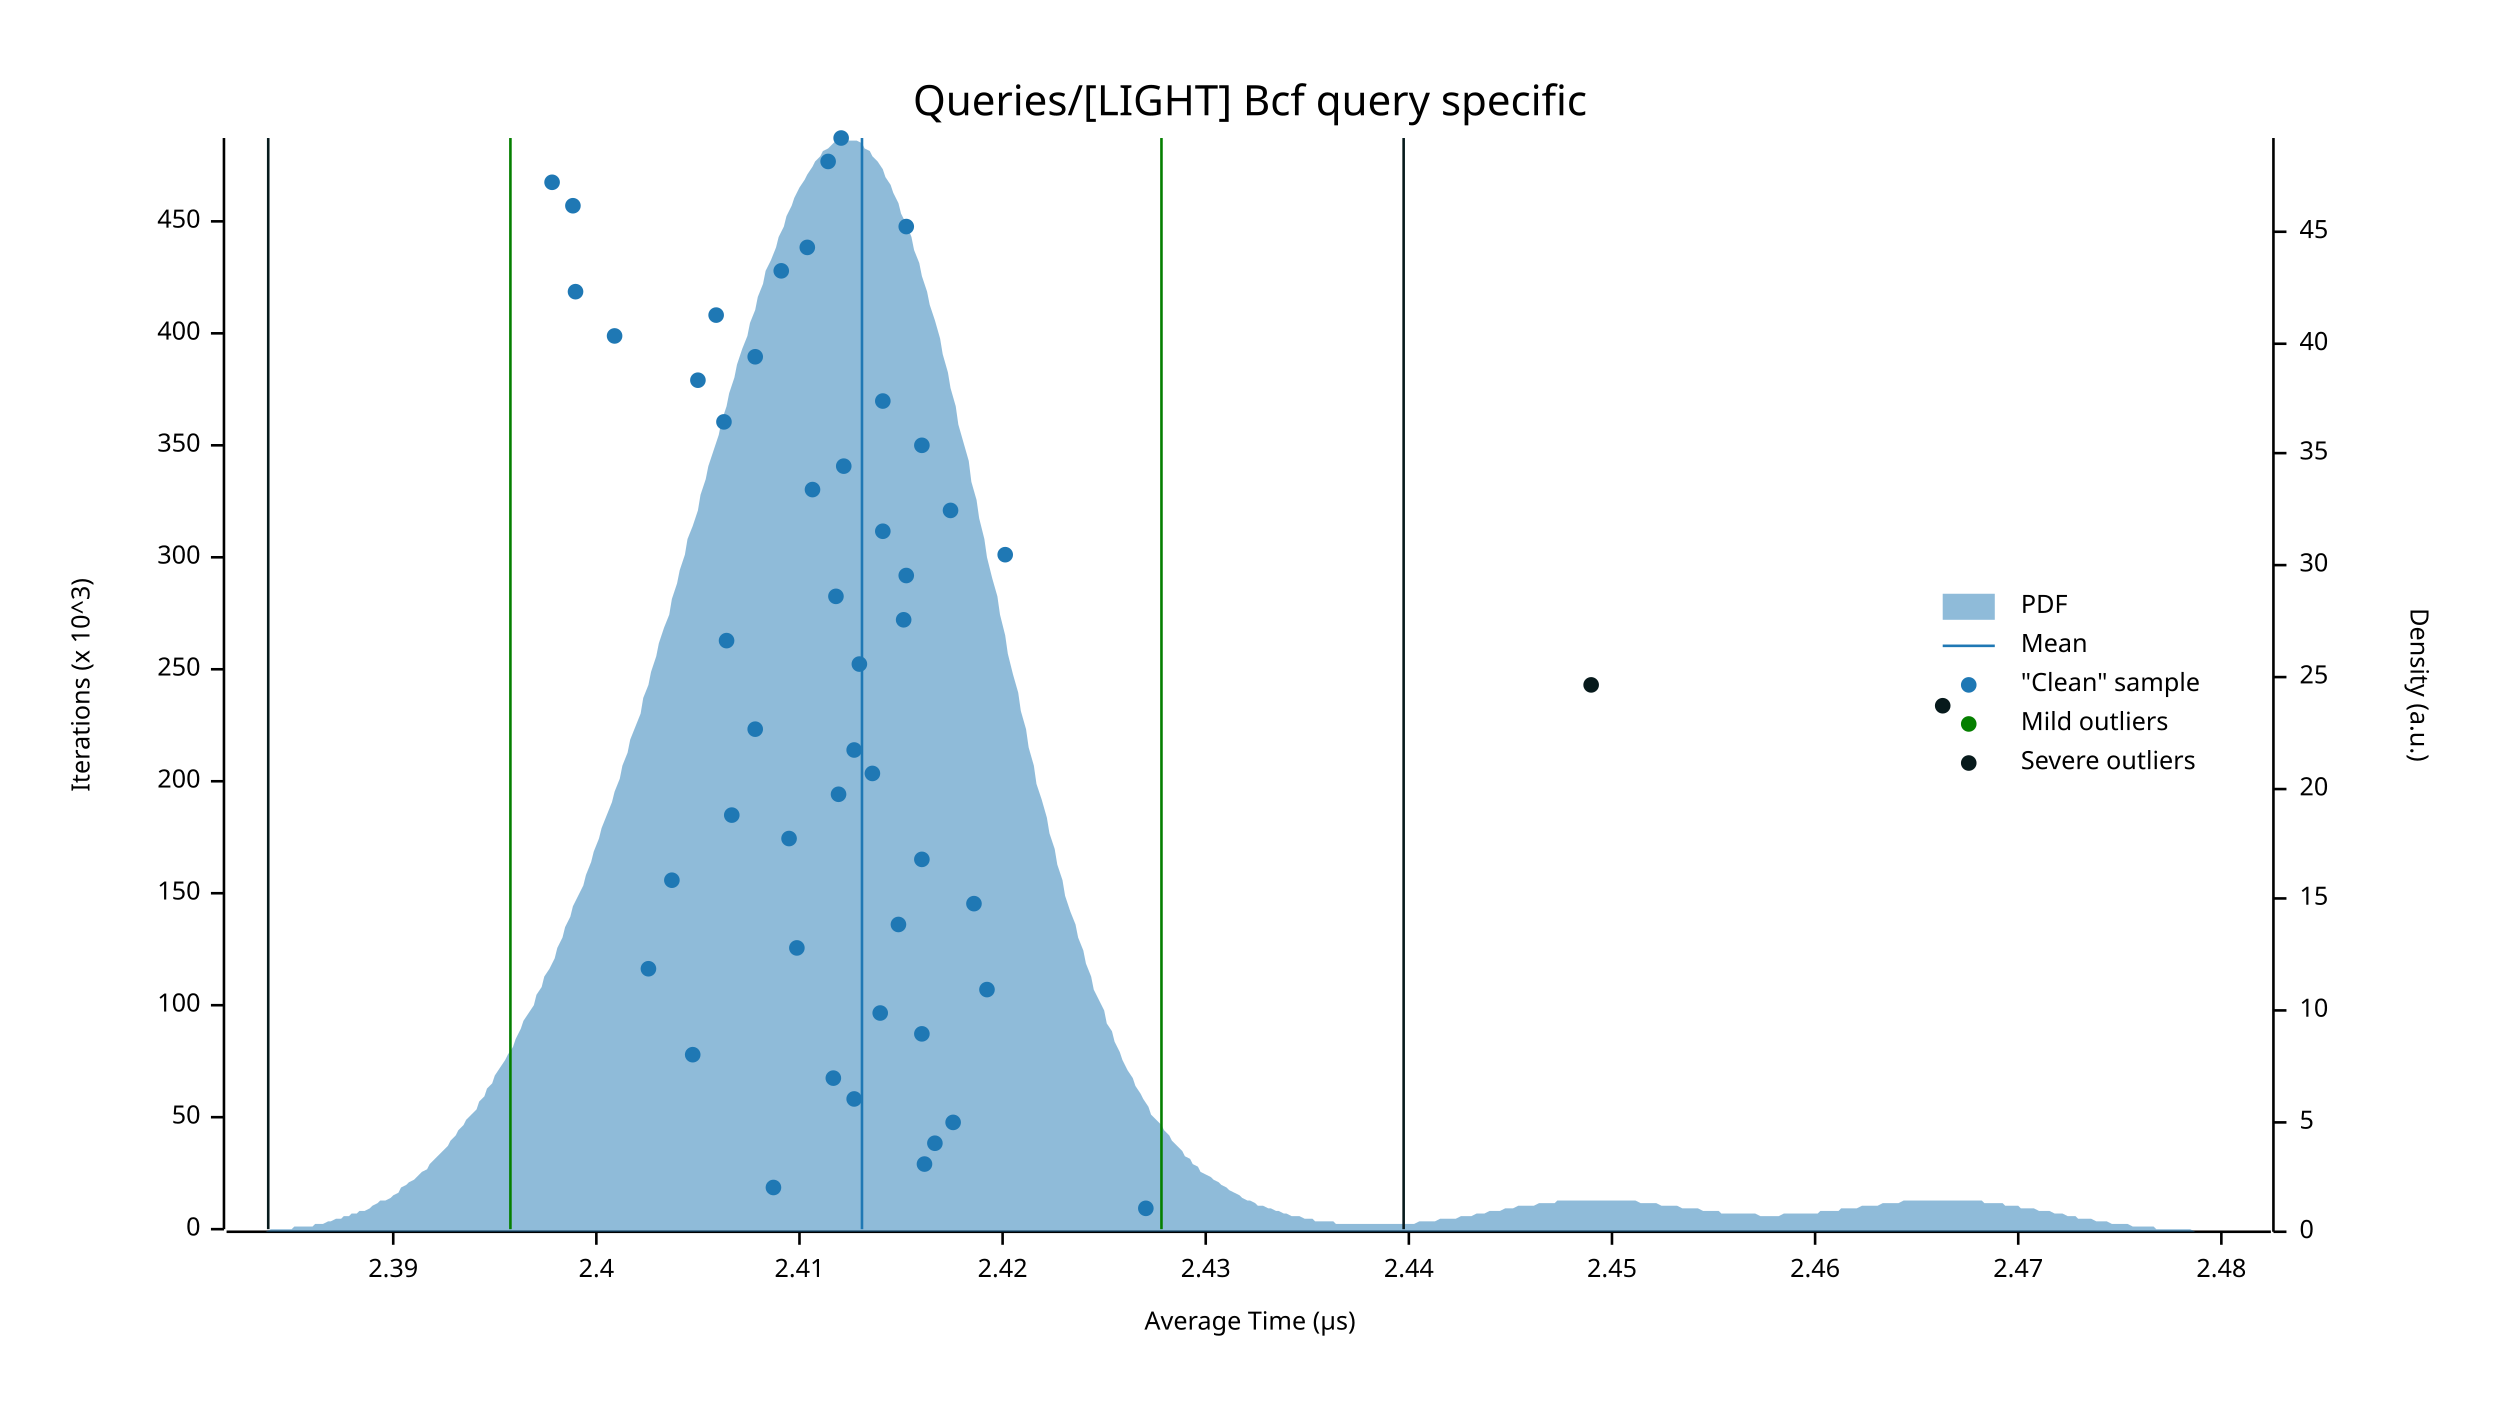
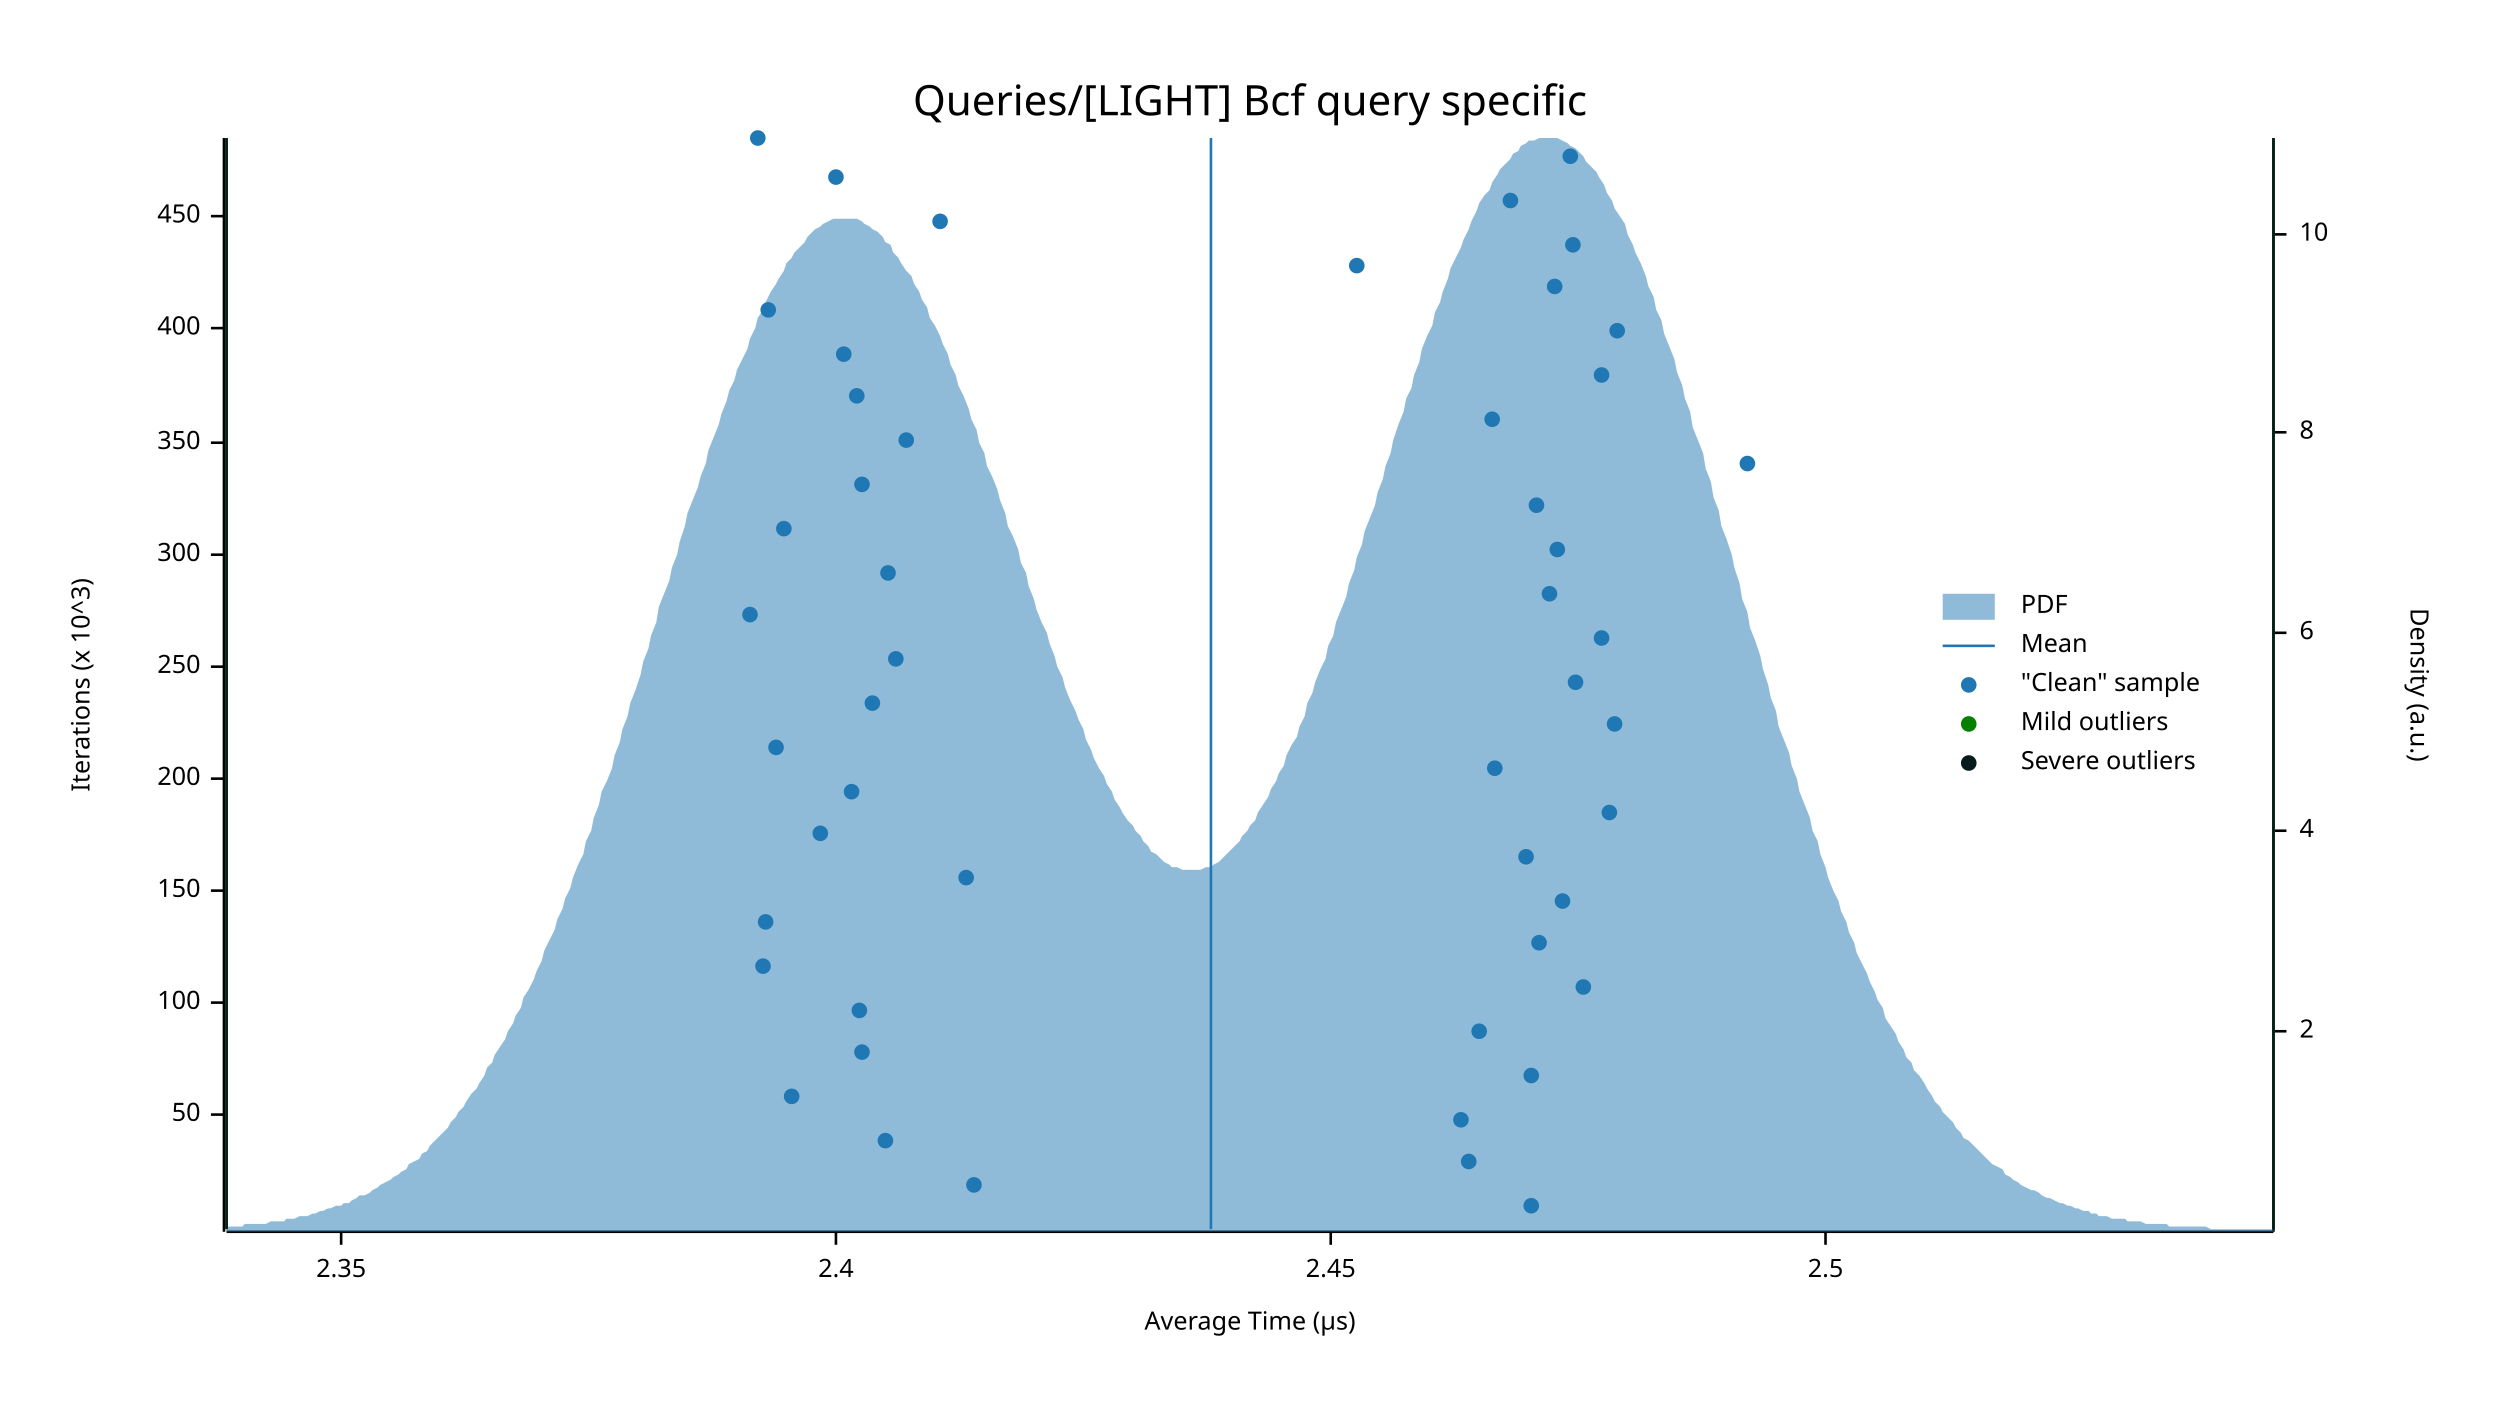
<svg xmlns="http://www.w3.org/2000/svg" width="960" height="540" viewBox="0 0 960 540">
  <text x="480" y="32" dy="0.76em" text-anchor="middle" font-family="sans-serif" font-size="16.129" opacity="1" fill="#000000">
Queries/[LIGHT] Bcf query specific
</text>
  <text x="27" y="263" dy="0.76em" text-anchor="middle" font-family="sans-serif" font-size="9.677" opacity="1" fill="#000000" transform="rotate(270, 27, 263)">
Iterations (x 10^3)
</text>
  <text x="480" y="513" dy="-0.5ex" text-anchor="middle" font-family="sans-serif" font-size="9.677" opacity="1" fill="#000000">
Average Time (µs)
</text>
-   <polyline fill="none" opacity="1" stroke="#000000" stroke-width="1" points="86,53 86,472 " />
-   <text x="77" y="472" dy="0.5ex" text-anchor="end" font-family="sans-serif" font-size="9.677" opacity="1" fill="#000000">
- 0
- </text>
-   <polyline fill="none" opacity="1" stroke="#000000" stroke-width="1" points="81,472 86,472 " />
-   <text x="77" y="429" dy="0.5ex" text-anchor="end" font-family="sans-serif" font-size="9.677" opacity="1" fill="#000000">
+   <polyline fill="none" opacity="1" stroke="#000000" stroke-width="1" points="86,53 86,473 " />
+   <text x="77" y="428" dy="0.5ex" text-anchor="end" font-family="sans-serif" font-size="9.677" opacity="1" fill="#000000">
50
</text>
-   <polyline fill="none" opacity="1" stroke="#000000" stroke-width="1" points="81,429 86,429 " />
-   <text x="77" y="386" dy="0.5ex" text-anchor="end" font-family="sans-serif" font-size="9.677" opacity="1" fill="#000000">
+   <polyline fill="none" opacity="1" stroke="#000000" stroke-width="1" points="81,428 86,428 " />
+   <text x="77" y="385" dy="0.5ex" text-anchor="end" font-family="sans-serif" font-size="9.677" opacity="1" fill="#000000">
100
</text>
-   <polyline fill="none" opacity="1" stroke="#000000" stroke-width="1" points="81,386 86,386 " />
-   <text x="77" y="343" dy="0.5ex" text-anchor="end" font-family="sans-serif" font-size="9.677" opacity="1" fill="#000000">
+   <polyline fill="none" opacity="1" stroke="#000000" stroke-width="1" points="81,385 86,385 " />
+   <text x="77" y="342" dy="0.5ex" text-anchor="end" font-family="sans-serif" font-size="9.677" opacity="1" fill="#000000">
150
</text>
-   <polyline fill="none" opacity="1" stroke="#000000" stroke-width="1" points="81,343 86,343 " />
-   <text x="77" y="300" dy="0.5ex" text-anchor="end" font-family="sans-serif" font-size="9.677" opacity="1" fill="#000000">
+   <polyline fill="none" opacity="1" stroke="#000000" stroke-width="1" points="81,342 86,342 " />
+   <text x="77" y="299" dy="0.5ex" text-anchor="end" font-family="sans-serif" font-size="9.677" opacity="1" fill="#000000">
200
</text>
-   <polyline fill="none" opacity="1" stroke="#000000" stroke-width="1" points="81,300 86,300 " />
-   <text x="77" y="257" dy="0.5ex" text-anchor="end" font-family="sans-serif" font-size="9.677" opacity="1" fill="#000000">
+   <polyline fill="none" opacity="1" stroke="#000000" stroke-width="1" points="81,299 86,299 " />
+   <text x="77" y="256" dy="0.5ex" text-anchor="end" font-family="sans-serif" font-size="9.677" opacity="1" fill="#000000">
250
</text>
-   <polyline fill="none" opacity="1" stroke="#000000" stroke-width="1" points="81,257 86,257 " />
-   <text x="77" y="214" dy="0.5ex" text-anchor="end" font-family="sans-serif" font-size="9.677" opacity="1" fill="#000000">
+   <polyline fill="none" opacity="1" stroke="#000000" stroke-width="1" points="81,256 86,256 " />
+   <text x="77" y="213" dy="0.5ex" text-anchor="end" font-family="sans-serif" font-size="9.677" opacity="1" fill="#000000">
300
</text>
-   <polyline fill="none" opacity="1" stroke="#000000" stroke-width="1" points="81,214 86,214 " />
-   <text x="77" y="171" dy="0.5ex" text-anchor="end" font-family="sans-serif" font-size="9.677" opacity="1" fill="#000000">
+   <polyline fill="none" opacity="1" stroke="#000000" stroke-width="1" points="81,213 86,213 " />
+   <text x="77" y="170" dy="0.5ex" text-anchor="end" font-family="sans-serif" font-size="9.677" opacity="1" fill="#000000">
350
</text>
-   <polyline fill="none" opacity="1" stroke="#000000" stroke-width="1" points="81,171 86,171 " />
-   <text x="77" y="128" dy="0.5ex" text-anchor="end" font-family="sans-serif" font-size="9.677" opacity="1" fill="#000000">
+   <polyline fill="none" opacity="1" stroke="#000000" stroke-width="1" points="81,170 86,170 " />
+   <text x="77" y="126" dy="0.5ex" text-anchor="end" font-family="sans-serif" font-size="9.677" opacity="1" fill="#000000">
400
</text>
-   <polyline fill="none" opacity="1" stroke="#000000" stroke-width="1" points="81,128 86,128 " />
-   <text x="77" y="85" dy="0.5ex" text-anchor="end" font-family="sans-serif" font-size="9.677" opacity="1" fill="#000000">
+   <polyline fill="none" opacity="1" stroke="#000000" stroke-width="1" points="81,126 86,126 " />
+   <text x="77" y="83" dy="0.5ex" text-anchor="end" font-family="sans-serif" font-size="9.677" opacity="1" fill="#000000">
450
</text>
-   <polyline fill="none" opacity="1" stroke="#000000" stroke-width="1" points="81,85 86,85 " />
-   <polyline fill="none" opacity="1" stroke="#000000" stroke-width="1" points="87,473 872,473 " />
-   <text x="151" y="483" dy="0.76em" text-anchor="middle" font-family="sans-serif" font-size="9.677" opacity="1" fill="#000000">
- 2.39
+   <polyline fill="none" opacity="1" stroke="#000000" stroke-width="1" points="81,83 86,83 " />
+   <polyline fill="none" opacity="1" stroke="#000000" stroke-width="1" points="87,473 873,473 " />
+   <text x="131" y="483" dy="0.76em" text-anchor="middle" font-family="sans-serif" font-size="9.677" opacity="1" fill="#000000">
+ 2.35
</text>
-   <polyline fill="none" opacity="1" stroke="#000000" stroke-width="1" points="151,473 151,478 " />
-   <text x="229" y="483" dy="0.76em" text-anchor="middle" font-family="sans-serif" font-size="9.677" opacity="1" fill="#000000">
+   <polyline fill="none" opacity="1" stroke="#000000" stroke-width="1" points="131,473 131,478 " />
+   <text x="321" y="483" dy="0.76em" text-anchor="middle" font-family="sans-serif" font-size="9.677" opacity="1" fill="#000000">
2.4
</text>
-   <polyline fill="none" opacity="1" stroke="#000000" stroke-width="1" points="229,473 229,478 " />
-   <text x="307" y="483" dy="0.76em" text-anchor="middle" font-family="sans-serif" font-size="9.677" opacity="1" fill="#000000">
- 2.41
- </text>
-   <polyline fill="none" opacity="1" stroke="#000000" stroke-width="1" points="307,473 307,478 " />
-   <text x="385" y="483" dy="0.76em" text-anchor="middle" font-family="sans-serif" font-size="9.677" opacity="1" fill="#000000">
- 2.42
- </text>
-   <polyline fill="none" opacity="1" stroke="#000000" stroke-width="1" points="385,473 385,478 " />
-   <text x="463" y="483" dy="0.76em" text-anchor="middle" font-family="sans-serif" font-size="9.677" opacity="1" fill="#000000">
- 2.43
- </text>
-   <polyline fill="none" opacity="1" stroke="#000000" stroke-width="1" points="463,473 463,478 " />
-   <text x="541" y="483" dy="0.76em" text-anchor="middle" font-family="sans-serif" font-size="9.677" opacity="1" fill="#000000">
- 2.44
- </text>
-   <polyline fill="none" opacity="1" stroke="#000000" stroke-width="1" points="541,473 541,478 " />
-   <text x="619" y="483" dy="0.76em" text-anchor="middle" font-family="sans-serif" font-size="9.677" opacity="1" fill="#000000">
+   <polyline fill="none" opacity="1" stroke="#000000" stroke-width="1" points="321,473 321,478 " />
+   <text x="511" y="483" dy="0.76em" text-anchor="middle" font-family="sans-serif" font-size="9.677" opacity="1" fill="#000000">
2.45
</text>
-   <polyline fill="none" opacity="1" stroke="#000000" stroke-width="1" points="619,473 619,478 " />
-   <text x="697" y="483" dy="0.76em" text-anchor="middle" font-family="sans-serif" font-size="9.677" opacity="1" fill="#000000">
- 2.46
+   <polyline fill="none" opacity="1" stroke="#000000" stroke-width="1" points="511,473 511,478 " />
+   <text x="701" y="483" dy="0.76em" text-anchor="middle" font-family="sans-serif" font-size="9.677" opacity="1" fill="#000000">
+ 2.5
</text>
-   <polyline fill="none" opacity="1" stroke="#000000" stroke-width="1" points="697,473 697,478 " />
-   <text x="775" y="483" dy="0.76em" text-anchor="middle" font-family="sans-serif" font-size="9.677" opacity="1" fill="#000000">
- 2.47
- </text>
-   <polyline fill="none" opacity="1" stroke="#000000" stroke-width="1" points="775,473 775,478 " />
-   <text x="853" y="483" dy="0.76em" text-anchor="middle" font-family="sans-serif" font-size="9.677" opacity="1" fill="#000000">
- 2.48
- </text>
-   <polyline fill="none" opacity="1" stroke="#000000" stroke-width="1" points="853,473 853,478 " />
+   <polyline fill="none" opacity="1" stroke="#000000" stroke-width="1" points="701,473 701,478 " />
  <text x="933" y="263" dy="0.76em" text-anchor="middle" font-family="sans-serif" font-size="9.677" opacity="1" fill="#000000" transform="rotate(90, 933, 263)">
Density (a.u.)
</text>
-   <polyline fill="none" opacity="1" stroke="#000000" stroke-width="1" points="873,53 873,473 " />
-   <text x="883" y="473" dy="0.5ex" text-anchor="start" font-family="sans-serif" font-size="9.677" opacity="1" fill="#000000">
- 0
+   <polyline fill="none" opacity="1" stroke="#000000" stroke-width="1" points="873,54 873,473 " />
+   <text x="883" y="396" dy="0.5ex" text-anchor="start" font-family="sans-serif" font-size="9.677" opacity="1" fill="#000000">
+ 2
</text>
-   <polyline fill="none" opacity="1" stroke="#000000" stroke-width="1" points="873,473 878,473 " />
-   <text x="883" y="431" dy="0.5ex" text-anchor="start" font-family="sans-serif" font-size="9.677" opacity="1" fill="#000000">
- 5
+   <polyline fill="none" opacity="1" stroke="#000000" stroke-width="1" points="873,396 878,396 " />
+   <text x="883" y="319" dy="0.5ex" text-anchor="start" font-family="sans-serif" font-size="9.677" opacity="1" fill="#000000">
+ 4
</text>
-   <polyline fill="none" opacity="1" stroke="#000000" stroke-width="1" points="873,431 878,431 " />
-   <text x="883" y="388" dy="0.5ex" text-anchor="start" font-family="sans-serif" font-size="9.677" opacity="1" fill="#000000">
+   <polyline fill="none" opacity="1" stroke="#000000" stroke-width="1" points="873,319 878,319 " />
+   <text x="883" y="243" dy="0.5ex" text-anchor="start" font-family="sans-serif" font-size="9.677" opacity="1" fill="#000000">
+ 6
+ </text>
+   <polyline fill="none" opacity="1" stroke="#000000" stroke-width="1" points="873,243 878,243 " />
+   <text x="883" y="166" dy="0.5ex" text-anchor="start" font-family="sans-serif" font-size="9.677" opacity="1" fill="#000000">
+ 8
+ </text>
+   <polyline fill="none" opacity="1" stroke="#000000" stroke-width="1" points="873,166 878,166 " />
+   <text x="883" y="90" dy="0.5ex" text-anchor="start" font-family="sans-serif" font-size="9.677" opacity="1" fill="#000000">
10
</text>
-   <polyline fill="none" opacity="1" stroke="#000000" stroke-width="1" points="873,388 878,388 " />
-   <text x="883" y="345" dy="0.5ex" text-anchor="start" font-family="sans-serif" font-size="9.677" opacity="1" fill="#000000">
- 15
- </text>
-   <polyline fill="none" opacity="1" stroke="#000000" stroke-width="1" points="873,345 878,345 " />
-   <text x="883" y="303" dy="0.5ex" text-anchor="start" font-family="sans-serif" font-size="9.677" opacity="1" fill="#000000">
- 20
- </text>
-   <polyline fill="none" opacity="1" stroke="#000000" stroke-width="1" points="873,303 878,303 " />
-   <text x="883" y="260" dy="0.5ex" text-anchor="start" font-family="sans-serif" font-size="9.677" opacity="1" fill="#000000">
- 25
- </text>
-   <polyline fill="none" opacity="1" stroke="#000000" stroke-width="1" points="873,260 878,260 " />
-   <text x="883" y="217" dy="0.5ex" text-anchor="start" font-family="sans-serif" font-size="9.677" opacity="1" fill="#000000">
- 30
- </text>
-   <polyline fill="none" opacity="1" stroke="#000000" stroke-width="1" points="873,217 878,217 " />
-   <text x="883" y="174" dy="0.5ex" text-anchor="start" font-family="sans-serif" font-size="9.677" opacity="1" fill="#000000">
- 35
- </text>
-   <polyline fill="none" opacity="1" stroke="#000000" stroke-width="1" points="873,174 878,174 " />
-   <text x="883" y="132" dy="0.5ex" text-anchor="start" font-family="sans-serif" font-size="9.677" opacity="1" fill="#000000">
- 40
- </text>
-   <polyline fill="none" opacity="1" stroke="#000000" stroke-width="1" points="873,132 878,132 " />
-   <text x="883" y="89" dy="0.5ex" text-anchor="start" font-family="sans-serif" font-size="9.677" opacity="1" fill="#000000">
- 45
- </text>
-   <polyline fill="none" opacity="1" stroke="#000000" stroke-width="1" points="873,89 878,89 " />
-   <polygon opacity="0.5" fill="#1F78B4" points="87,473 88,473 90,473 91,473 93,473 94,473 96,473 98,473 99,473 101,473 102,473 104,472 105,472 107,472 109,472 110,472 112,472 113,471 115,471 116,471 118,471 120,471 121,470 123,470 124,470 126,469 127,469 129,468 131,468 132,467 134,467 135,466 137,466 138,465 140,465 142,464 143,463 145,462 146,461 148,461 150,460 151,459 153,458 154,456 156,455 157,454 159,453 161,451 162,450 164,449 165,447 167,445 168,444 170,442 172,440 173,438 175,436 176,434 178,432 179,430 181,428 183,426 184,423 186,421 187,418 189,416 190,413 192,410 194,407 195,405 197,402 198,399 200,395 201,392 203,389 205,386 206,382 208,379 209,375 211,372 213,368 214,364 216,360 217,356 219,352 220,348 222,344 224,340 225,336 227,331 228,327 230,322 231,318 233,313 235,308 236,304 238,299 239,294 241,289 242,284 244,279 246,274 247,268 249,263 250,258 252,252 253,247 255,241 257,236 258,230 260,224 261,219 263,213 264,207 266,202 268,196 269,190 271,184 272,179 274,173 276,167 277,162 279,156 280,151 282,145 283,140 285,134 287,129 288,124 290,119 291,114 293,109 294,104 296,100 298,95 299,91 301,87 302,83 304,79 305,76 307,72 309,69 310,67 312,64 313,62 315,60 316,58 318,57 320,55 321,54 323,54 324,53 326,54 327,54 329,54 331,55 332,57 334,58 335,60 337,62 339,65 340,68 342,71 343,74 345,78 346,82 348,86 350,91 351,96 353,101 354,106 356,112 357,117 359,123 361,130 362,136 364,143 365,149 367,156 368,163 370,170 372,177 373,185 375,192 376,199 378,207 379,214 381,222 383,229 384,236 386,244 387,251 389,259 391,266 392,273 394,280 395,287 397,294 398,301 400,307 402,314 403,320 405,326 406,332 408,338 409,344 411,350 413,355 414,360 416,365 417,370 419,375 420,380 422,384 424,388 425,393 427,396 428,400 430,404 431,407 433,411 435,414 436,417 438,420 439,422 441,425 442,428 444,430 446,432 447,434 449,436 450,438 452,440 454,442 455,444 457,445 458,447 460,448 461,450 463,451 465,452 466,453 468,454 469,455 471,456 472,457 474,458 476,459 477,460 479,461 480,461 482,462 483,463 485,463 487,464 488,464 490,465 491,465 493,466 494,466 496,467 498,467 499,467 501,468 502,468 504,468 505,469 507,469 509,469 510,469 512,469 513,470 515,470 517,470 518,470 520,470 521,470 523,470 524,470 526,470 528,470 529,470 531,470 532,470 534,470 535,470 537,470 539,470 540,470 542,470 543,470 545,469 546,469 548,469 550,469 551,469 553,468 554,468 556,468 557,468 559,468 561,467 562,467 564,467 565,467 567,466 568,466 570,466 572,465 573,465 575,465 576,465 578,464 580,464 581,464 583,463 584,463 586,463 587,463 589,463 591,462 592,462 594,462 595,462 597,462 598,461 600,461 602,461 603,461 605,461 606,461 608,461 609,461 611,461 613,461 614,461 616,461 617,461 619,461 620,461 622,461 624,461 625,461 627,461 628,461 630,462 632,462 633,462 635,462 636,462 638,463 639,463 641,463 643,463 644,463 646,464 647,464 649,464 650,464 652,464 654,465 655,465 657,465 658,465 660,465 661,466 663,466 665,466 666,466 668,466 669,466 671,466 672,466 674,466 676,467 677,467 679,467 680,467 682,467 683,467 685,466 687,466 688,466 690,466 691,466 693,466 695,466 696,466 698,466 699,465 701,465 702,465 704,465 706,465 707,464 709,464 710,464 712,464 713,464 715,463 717,463 718,463 720,463 721,463 723,462 724,462 726,462 728,462 729,462 731,461 732,461 734,461 735,461 737,461 739,461 740,461 742,461 743,461 745,461 746,461 748,461 750,461 751,461 753,461 754,461 756,461 758,461 759,461 761,461 762,462 764,462 765,462 767,462 769,462 770,463 772,463 773,463 775,463 776,464 778,464 780,464 781,464 783,465 784,465 786,465 787,465 789,466 791,466 792,466 794,467 795,467 797,467 798,468 800,468 802,468 803,468 805,469 806,469 808,469 809,469 811,470 813,470 814,470 816,470 817,470 819,471 821,471 822,471 824,471 825,471 827,471 828,472 830,472 832,472 833,472 835,472 836,472 838,472 839,472 841,472 843,473 844,473 846,473 847,473 849,473 850,473 852,473 854,473 855,473 857,473 858,473 860,473 861,473 863,473 865,473 866,473 868,473 869,473 871,473 873,473 873,473 87,473 " />
-   <polyline fill="none" opacity="1" stroke="#1F78B4" stroke-width="1" points="331,472 331,53 " />
-   <polyline fill="none" opacity="1" stroke="#057F00" stroke-width="1" points="196,472 196,53 " />
-   <polyline fill="none" opacity="1" stroke="#057F00" stroke-width="1" points="446,472 446,53 " />
-   <polyline fill="none" opacity="1" stroke="#071A1C" stroke-width="1" points="103,472 103,53 " />
-   <polyline fill="none" opacity="1" stroke="#071A1C" stroke-width="1" points="539,472 539,53 " />
-   <circle cx="440" cy="464" r="3" opacity="1" fill="#1F78B4" stroke="none" stroke-width="1" />
-   <circle cx="297" cy="456" r="3" opacity="1" fill="#1F78B4" stroke="none" stroke-width="1" />
-   <circle cx="355" cy="447" r="3" opacity="1" fill="#1F78B4" stroke="none" stroke-width="1" />
-   <circle cx="359" cy="439" r="3" opacity="1" fill="#1F78B4" stroke="none" stroke-width="1" />
-   <circle cx="366" cy="431" r="3" opacity="1" fill="#1F78B4" stroke="none" stroke-width="1" />
-   <circle cx="328" cy="422" r="3" opacity="1" fill="#1F78B4" stroke="none" stroke-width="1" />
-   <circle cx="320" cy="414" r="3" opacity="1" fill="#1F78B4" stroke="none" stroke-width="1" />
-   <circle cx="266" cy="405" r="3" opacity="1" fill="#1F78B4" stroke="none" stroke-width="1" />
-   <circle cx="354" cy="397" r="3" opacity="1" fill="#1F78B4" stroke="none" stroke-width="1" />
-   <circle cx="338" cy="389" r="3" opacity="1" fill="#1F78B4" stroke="none" stroke-width="1" />
-   <circle cx="379" cy="380" r="3" opacity="1" fill="#1F78B4" stroke="none" stroke-width="1" />
-   <circle cx="249" cy="372" r="3" opacity="1" fill="#1F78B4" stroke="none" stroke-width="1" />
-   <circle cx="306" cy="364" r="3" opacity="1" fill="#1F78B4" stroke="none" stroke-width="1" />
-   <circle cx="345" cy="355" r="3" opacity="1" fill="#1F78B4" stroke="none" stroke-width="1" />
-   <circle cx="374" cy="347" r="3" opacity="1" fill="#1F78B4" stroke="none" stroke-width="1" />
-   <circle cx="258" cy="338" r="3" opacity="1" fill="#1F78B4" stroke="none" stroke-width="1" />
-   <circle cx="354" cy="330" r="3" opacity="1" fill="#1F78B4" stroke="none" stroke-width="1" />
-   <circle cx="303" cy="322" r="3" opacity="1" fill="#1F78B4" stroke="none" stroke-width="1" />
-   <circle cx="281" cy="313" r="3" opacity="1" fill="#1F78B4" stroke="none" stroke-width="1" />
-   <circle cx="322" cy="305" r="3" opacity="1" fill="#1F78B4" stroke="none" stroke-width="1" />
-   <circle cx="335" cy="297" r="3" opacity="1" fill="#1F78B4" stroke="none" stroke-width="1" />
-   <circle cx="328" cy="288" r="3" opacity="1" fill="#1F78B4" stroke="none" stroke-width="1" />
-   <circle cx="290" cy="280" r="3" opacity="1" fill="#1F78B4" stroke="none" stroke-width="1" />
-   <circle cx="330" cy="255" r="3" opacity="1" fill="#1F78B4" stroke="none" stroke-width="1" />
-   <circle cx="279" cy="246" r="3" opacity="1" fill="#1F78B4" stroke="none" stroke-width="1" />
-   <circle cx="347" cy="238" r="3" opacity="1" fill="#1F78B4" stroke="none" stroke-width="1" />
-   <circle cx="321" cy="229" r="3" opacity="1" fill="#1F78B4" stroke="none" stroke-width="1" />
-   <circle cx="348" cy="221" r="3" opacity="1" fill="#1F78B4" stroke="none" stroke-width="1" />
-   <circle cx="386" cy="213" r="3" opacity="1" fill="#1F78B4" stroke="none" stroke-width="1" />
-   <circle cx="339" cy="204" r="3" opacity="1" fill="#1F78B4" stroke="none" stroke-width="1" />
-   <circle cx="365" cy="196" r="3" opacity="1" fill="#1F78B4" stroke="none" stroke-width="1" />
-   <circle cx="312" cy="188" r="3" opacity="1" fill="#1F78B4" stroke="none" stroke-width="1" />
-   <circle cx="324" cy="179" r="3" opacity="1" fill="#1F78B4" stroke="none" stroke-width="1" />
-   <circle cx="354" cy="171" r="3" opacity="1" fill="#1F78B4" stroke="none" stroke-width="1" />
-   <circle cx="278" cy="162" r="3" opacity="1" fill="#1F78B4" stroke="none" stroke-width="1" />
-   <circle cx="339" cy="154" r="3" opacity="1" fill="#1F78B4" stroke="none" stroke-width="1" />
-   <circle cx="268" cy="146" r="3" opacity="1" fill="#1F78B4" stroke="none" stroke-width="1" />
-   <circle cx="290" cy="137" r="3" opacity="1" fill="#1F78B4" stroke="none" stroke-width="1" />
-   <circle cx="236" cy="129" r="3" opacity="1" fill="#1F78B4" stroke="none" stroke-width="1" />
-   <circle cx="275" cy="121" r="3" opacity="1" fill="#1F78B4" stroke="none" stroke-width="1" />
-   <circle cx="221" cy="112" r="3" opacity="1" fill="#1F78B4" stroke="none" stroke-width="1" />
-   <circle cx="300" cy="104" r="3" opacity="1" fill="#1F78B4" stroke="none" stroke-width="1" />
-   <circle cx="310" cy="95" r="3" opacity="1" fill="#1F78B4" stroke="none" stroke-width="1" />
-   <circle cx="348" cy="87" r="3" opacity="1" fill="#1F78B4" stroke="none" stroke-width="1" />
-   <circle cx="220" cy="79" r="3" opacity="1" fill="#1F78B4" stroke="none" stroke-width="1" />
-   <circle cx="212" cy="70" r="3" opacity="1" fill="#1F78B4" stroke="none" stroke-width="1" />
-   <circle cx="318" cy="62" r="3" opacity="1" fill="#1F78B4" stroke="none" stroke-width="1" />
-   <circle cx="323" cy="53" r="3" opacity="1" fill="#1F78B4" stroke="none" stroke-width="1" />
-   <circle cx="746" cy="271" r="3" opacity="1" fill="#071A1C" stroke="none" stroke-width="1" />
-   <circle cx="611" cy="263" r="3" opacity="1" fill="#071A1C" stroke="none" stroke-width="1" />
+   <polyline fill="none" opacity="1" stroke="#000000" stroke-width="1" points="873,90 878,90 " />
+   <polygon opacity="0.5" fill="#1F78B4" points="87,471 88,471 90,471 91,471 93,471 94,470 96,470 98,470 99,470 101,470 102,470 104,469 105,469 107,469 109,469 110,468 112,468 113,468 115,467 116,467 118,467 120,466 121,466 123,465 124,465 126,464 127,464 129,463 131,463 132,462 134,462 135,461 137,460 138,459 140,459 142,458 143,457 145,456 146,455 148,454 150,453 151,452 153,451 154,450 156,449 157,447 159,446 161,445 162,443 164,442 165,440 167,438 168,437 170,435 172,433 173,431 175,429 176,427 178,425 179,423 181,420 183,418 184,416 186,413 187,410 189,408 190,405 192,402 194,399 195,396 197,393 198,390 200,387 201,383 203,380 205,376 206,373 208,369 209,365 211,361 213,357 214,353 216,349 217,345 219,341 220,337 222,332 224,328 225,323 227,319 228,314 230,309 231,304 233,300 235,295 236,290 238,285 239,280 241,275 242,270 244,265 246,259 247,254 249,249 250,244 252,239 253,233 255,228 257,223 258,218 260,213 261,208 263,202 264,197 266,192 268,187 269,183 271,178 272,173 274,168 276,163 277,159 279,154 280,150 282,146 283,142 285,138 287,134 288,130 290,126 291,122 293,119 294,116 296,112 298,109 299,107 301,104 302,101 304,99 305,97 307,95 309,93 310,91 312,89 313,88 315,87 316,86 318,85 320,84 321,84 323,84 324,84 326,84 327,84 329,84 331,85 332,86 334,87 335,88 337,89 339,91 340,93 342,94 343,97 345,99 346,101 348,104 350,106 351,109 353,112 354,115 356,118 357,122 359,125 361,129 362,132 364,136 365,140 367,144 368,148 370,152 372,157 373,161 375,165 376,170 378,174 379,179 381,183 383,188 384,192 386,197 387,202 389,206 391,211 392,216 394,220 395,225 397,230 398,234 400,239 402,243 403,247 405,252 406,256 408,260 409,264 411,269 413,273 414,276 416,280 417,284 419,288 420,291 422,295 424,298 425,301 427,304 428,307 430,310 431,312 433,315 435,317 436,319 438,321 439,323 441,325 442,327 444,328 446,330 447,331 449,332 450,333 452,333 454,334 455,334 457,334 458,334 460,334 461,334 463,333 465,333 466,332 468,331 469,330 471,328 472,327 474,325 476,323 477,321 479,319 480,317 482,315 483,312 485,309 487,306 488,303 490,300 491,297 493,294 494,290 496,286 498,283 499,279 501,275 502,270 504,266 505,262 507,257 509,253 510,248 512,244 513,239 515,234 517,229 518,224 520,219 521,214 523,209 524,204 526,199 528,194 529,189 531,184 532,179 534,174 535,169 537,163 539,158 540,153 542,149 543,144 545,139 546,134 548,129 550,125 551,120 553,116 554,112 556,107 557,103 559,99 561,95 562,92 564,88 565,85 567,81 568,78 570,75 572,73 573,70 575,67 576,65 578,63 580,61 581,59 583,58 584,56 586,55 587,54 589,54 591,53 592,53 594,53 595,53 597,53 598,53 600,54 602,55 603,56 605,57 606,58 608,60 609,62 611,64 613,66 614,68 616,71 617,74 619,77 620,80 622,83 624,86 625,90 627,94 628,97 630,101 632,106 633,110 635,114 636,119 638,123 639,128 641,133 643,138 644,143 646,148 647,153 649,158 650,164 652,169 654,174 655,180 657,185 658,191 660,196 661,202 663,207 665,213 666,218 668,224 669,230 671,235 672,241 674,246 676,252 677,257 679,263 680,268 682,273 683,279 685,284 687,289 688,294 690,299 691,304 693,309 695,314 696,319 698,323 699,328 701,333 702,337 704,342 706,346 707,350 709,354 710,358 712,362 713,366 715,370 717,374 718,377 720,381 721,384 723,387 724,391 726,394 728,397 729,400 731,403 732,406 734,408 735,411 737,413 739,416 740,418 742,421 743,423 745,425 746,427 748,429 750,431 751,433 753,435 754,437 756,438 758,440 759,441 761,443 762,444 764,446 765,447 767,448 769,449 770,451 772,452 773,453 775,454 776,455 778,456 780,457 781,457 783,458 784,459 786,460 787,460 789,461 791,462 792,462 794,463 795,463 797,464 798,464 800,465 802,465 803,466 805,466 806,467 808,467 809,467 811,468 813,468 814,468 816,468 817,469 819,469 821,469 822,469 824,470 825,470 827,470 828,470 830,470 832,470 833,471 835,471 836,471 838,471 839,471 841,471 843,471 844,471 846,471 847,471 849,472 850,472 852,472 854,472 855,472 857,472 858,472 860,472 861,472 863,472 865,472 866,472 868,472 869,472 871,472 873,472 873,473 87,473 " />
+   <polyline fill="none" opacity="1" stroke="#1F78B4" stroke-width="1" points="465,472 465,53 " />
+   <polyline fill="none" opacity="1" stroke="#057F00" stroke-width="1" points="87,472 87,53 " />
+   <polyline fill="none" opacity="1" stroke="#057F00" stroke-width="1" points="873,472 873,53 " />
+   <polyline fill="none" opacity="1" stroke="#071A1C" stroke-width="1" points="87,472 87,53 " />
+   <polyline fill="none" opacity="1" stroke="#071A1C" stroke-width="1" points="873,472 873,53 " />
+   <circle cx="588" cy="463" r="3" opacity="1" fill="#1F78B4" stroke="none" stroke-width="1" />
+   <circle cx="374" cy="455" r="3" opacity="1" fill="#1F78B4" stroke="none" stroke-width="1" />
+   <circle cx="564" cy="446" r="3" opacity="1" fill="#1F78B4" stroke="none" stroke-width="1" />
+   <circle cx="340" cy="438" r="3" opacity="1" fill="#1F78B4" stroke="none" stroke-width="1" />
+   <circle cx="561" cy="430" r="3" opacity="1" fill="#1F78B4" stroke="none" stroke-width="1" />
+   <circle cx="304" cy="421" r="3" opacity="1" fill="#1F78B4" stroke="none" stroke-width="1" />
+   <circle cx="588" cy="413" r="3" opacity="1" fill="#1F78B4" stroke="none" stroke-width="1" />
+   <circle cx="331" cy="404" r="3" opacity="1" fill="#1F78B4" stroke="none" stroke-width="1" />
+   <circle cx="568" cy="396" r="3" opacity="1" fill="#1F78B4" stroke="none" stroke-width="1" />
+   <circle cx="330" cy="388" r="3" opacity="1" fill="#1F78B4" stroke="none" stroke-width="1" />
+   <circle cx="608" cy="379" r="3" opacity="1" fill="#1F78B4" stroke="none" stroke-width="1" />
+   <circle cx="293" cy="371" r="3" opacity="1" fill="#1F78B4" stroke="none" stroke-width="1" />
+   <circle cx="591" cy="362" r="3" opacity="1" fill="#1F78B4" stroke="none" stroke-width="1" />
+   <circle cx="294" cy="354" r="3" opacity="1" fill="#1F78B4" stroke="none" stroke-width="1" />
+   <circle cx="600" cy="346" r="3" opacity="1" fill="#1F78B4" stroke="none" stroke-width="1" />
+   <circle cx="371" cy="337" r="3" opacity="1" fill="#1F78B4" stroke="none" stroke-width="1" />
+   <circle cx="586" cy="329" r="3" opacity="1" fill="#1F78B4" stroke="none" stroke-width="1" />
+   <circle cx="315" cy="320" r="3" opacity="1" fill="#1F78B4" stroke="none" stroke-width="1" />
+   <circle cx="618" cy="312" r="3" opacity="1" fill="#1F78B4" stroke="none" stroke-width="1" />
+   <circle cx="327" cy="304" r="3" opacity="1" fill="#1F78B4" stroke="none" stroke-width="1" />
+   <circle cx="574" cy="295" r="3" opacity="1" fill="#1F78B4" stroke="none" stroke-width="1" />
+   <circle cx="298" cy="287" r="3" opacity="1" fill="#1F78B4" stroke="none" stroke-width="1" />
+   <circle cx="620" cy="278" r="3" opacity="1" fill="#1F78B4" stroke="none" stroke-width="1" />
+   <circle cx="335" cy="270" r="3" opacity="1" fill="#1F78B4" stroke="none" stroke-width="1" />
+   <circle cx="605" cy="262" r="3" opacity="1" fill="#1F78B4" stroke="none" stroke-width="1" />
+   <circle cx="344" cy="253" r="3" opacity="1" fill="#1F78B4" stroke="none" stroke-width="1" />
+   <circle cx="615" cy="245" r="3" opacity="1" fill="#1F78B4" stroke="none" stroke-width="1" />
+   <circle cx="288" cy="236" r="3" opacity="1" fill="#1F78B4" stroke="none" stroke-width="1" />
+   <circle cx="595" cy="228" r="3" opacity="1" fill="#1F78B4" stroke="none" stroke-width="1" />
+   <circle cx="341" cy="220" r="3" opacity="1" fill="#1F78B4" stroke="none" stroke-width="1" />
+   <circle cx="598" cy="211" r="3" opacity="1" fill="#1F78B4" stroke="none" stroke-width="1" />
+   <circle cx="301" cy="203" r="3" opacity="1" fill="#1F78B4" stroke="none" stroke-width="1" />
+   <circle cx="590" cy="194" r="3" opacity="1" fill="#1F78B4" stroke="none" stroke-width="1" />
+   <circle cx="331" cy="186" r="3" opacity="1" fill="#1F78B4" stroke="none" stroke-width="1" />
+   <circle cx="671" cy="178" r="3" opacity="1" fill="#1F78B4" stroke="none" stroke-width="1" />
+   <circle cx="348" cy="169" r="3" opacity="1" fill="#1F78B4" stroke="none" stroke-width="1" />
+   <circle cx="573" cy="161" r="3" opacity="1" fill="#1F78B4" stroke="none" stroke-width="1" />
+   <circle cx="329" cy="152" r="3" opacity="1" fill="#1F78B4" stroke="none" stroke-width="1" />
+   <circle cx="615" cy="144" r="3" opacity="1" fill="#1F78B4" stroke="none" stroke-width="1" />
+   <circle cx="324" cy="136" r="3" opacity="1" fill="#1F78B4" stroke="none" stroke-width="1" />
+   <circle cx="621" cy="127" r="3" opacity="1" fill="#1F78B4" stroke="none" stroke-width="1" />
+   <circle cx="295" cy="119" r="3" opacity="1" fill="#1F78B4" stroke="none" stroke-width="1" />
+   <circle cx="597" cy="110" r="3" opacity="1" fill="#1F78B4" stroke="none" stroke-width="1" />
+   <circle cx="521" cy="102" r="3" opacity="1" fill="#1F78B4" stroke="none" stroke-width="1" />
+   <circle cx="604" cy="94" r="3" opacity="1" fill="#1F78B4" stroke="none" stroke-width="1" />
+   <circle cx="361" cy="85" r="3" opacity="1" fill="#1F78B4" stroke="none" stroke-width="1" />
+   <circle cx="580" cy="77" r="3" opacity="1" fill="#1F78B4" stroke="none" stroke-width="1" />
+   <circle cx="321" cy="68" r="3" opacity="1" fill="#1F78B4" stroke="none" stroke-width="1" />
+   <circle cx="603" cy="60" r="3" opacity="1" fill="#1F78B4" stroke="none" stroke-width="1" />
+   <circle cx="291" cy="53" r="3" opacity="1" fill="#1F78B4" stroke="none" stroke-width="1" />
  <text x="776" y="228" dy="0.76em" text-anchor="start" font-family="sans-serif" font-size="9.677" opacity="1" fill="#000000">
PDF
</text>
  <text x="776" y="243" dy="0.76em" text-anchor="start" font-family="sans-serif" font-size="9.677" opacity="1" fill="#000000">
Mean
</text>
  <text x="776" y="258" dy="0.76em" text-anchor="start" font-family="sans-serif" font-size="9.677" opacity="1" fill="#000000">
"Clean" sample
</text>
  <text x="776" y="273" dy="0.76em" text-anchor="start" font-family="sans-serif" font-size="9.677" opacity="1" fill="#000000">
Mild outliers
</text>
  <text x="776" y="288" dy="0.76em" text-anchor="start" font-family="sans-serif" font-size="9.677" opacity="1" fill="#000000">
Severe outliers
</text>
  <rect x="746" y="228" width="20" height="10" opacity="0.5" fill="#1F78B4" stroke="none" />
  <polyline fill="none" opacity="1" stroke="#1F78B4" stroke-width="1" points="746,248 766,248 " />
  <circle cx="756" cy="263" r="3" opacity="1" fill="#1F78B4" stroke="none" stroke-width="1" />
  <circle cx="756" cy="278" r="3" opacity="1" fill="#057F00" stroke="none" stroke-width="1" />
  <circle cx="756" cy="293" r="3" opacity="1" fill="#071A1C" stroke="none" stroke-width="1" />
</svg>
